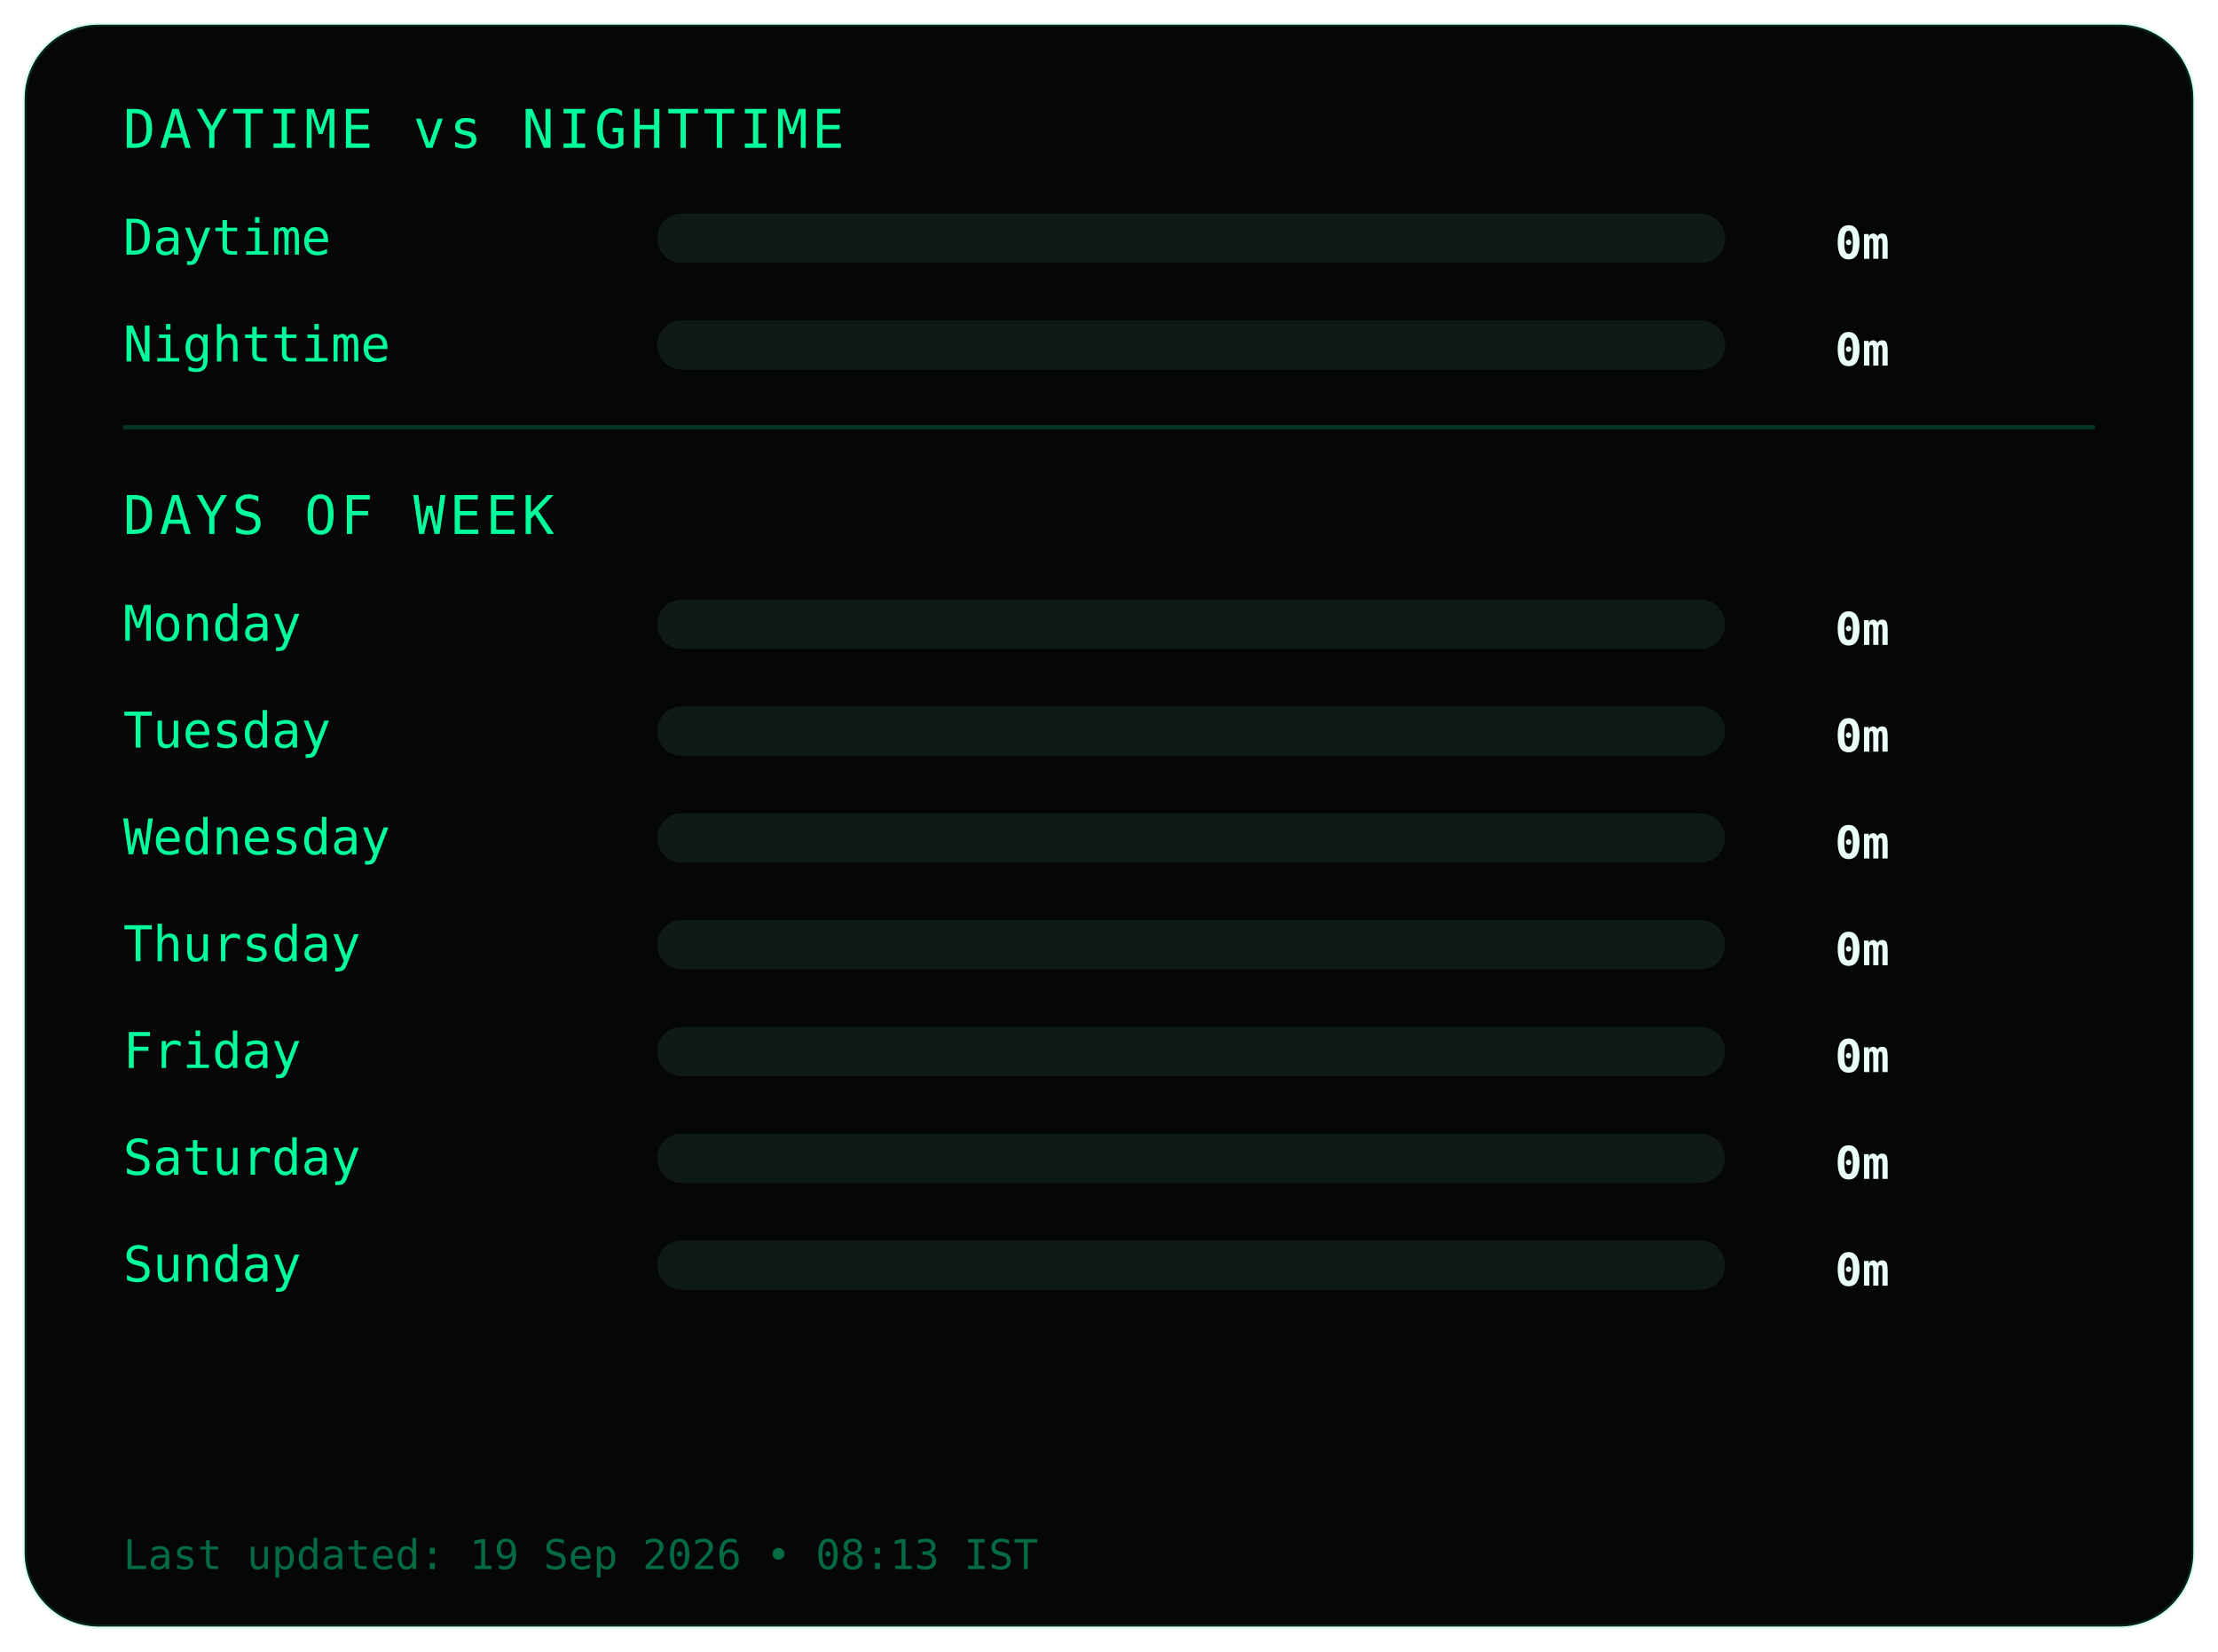
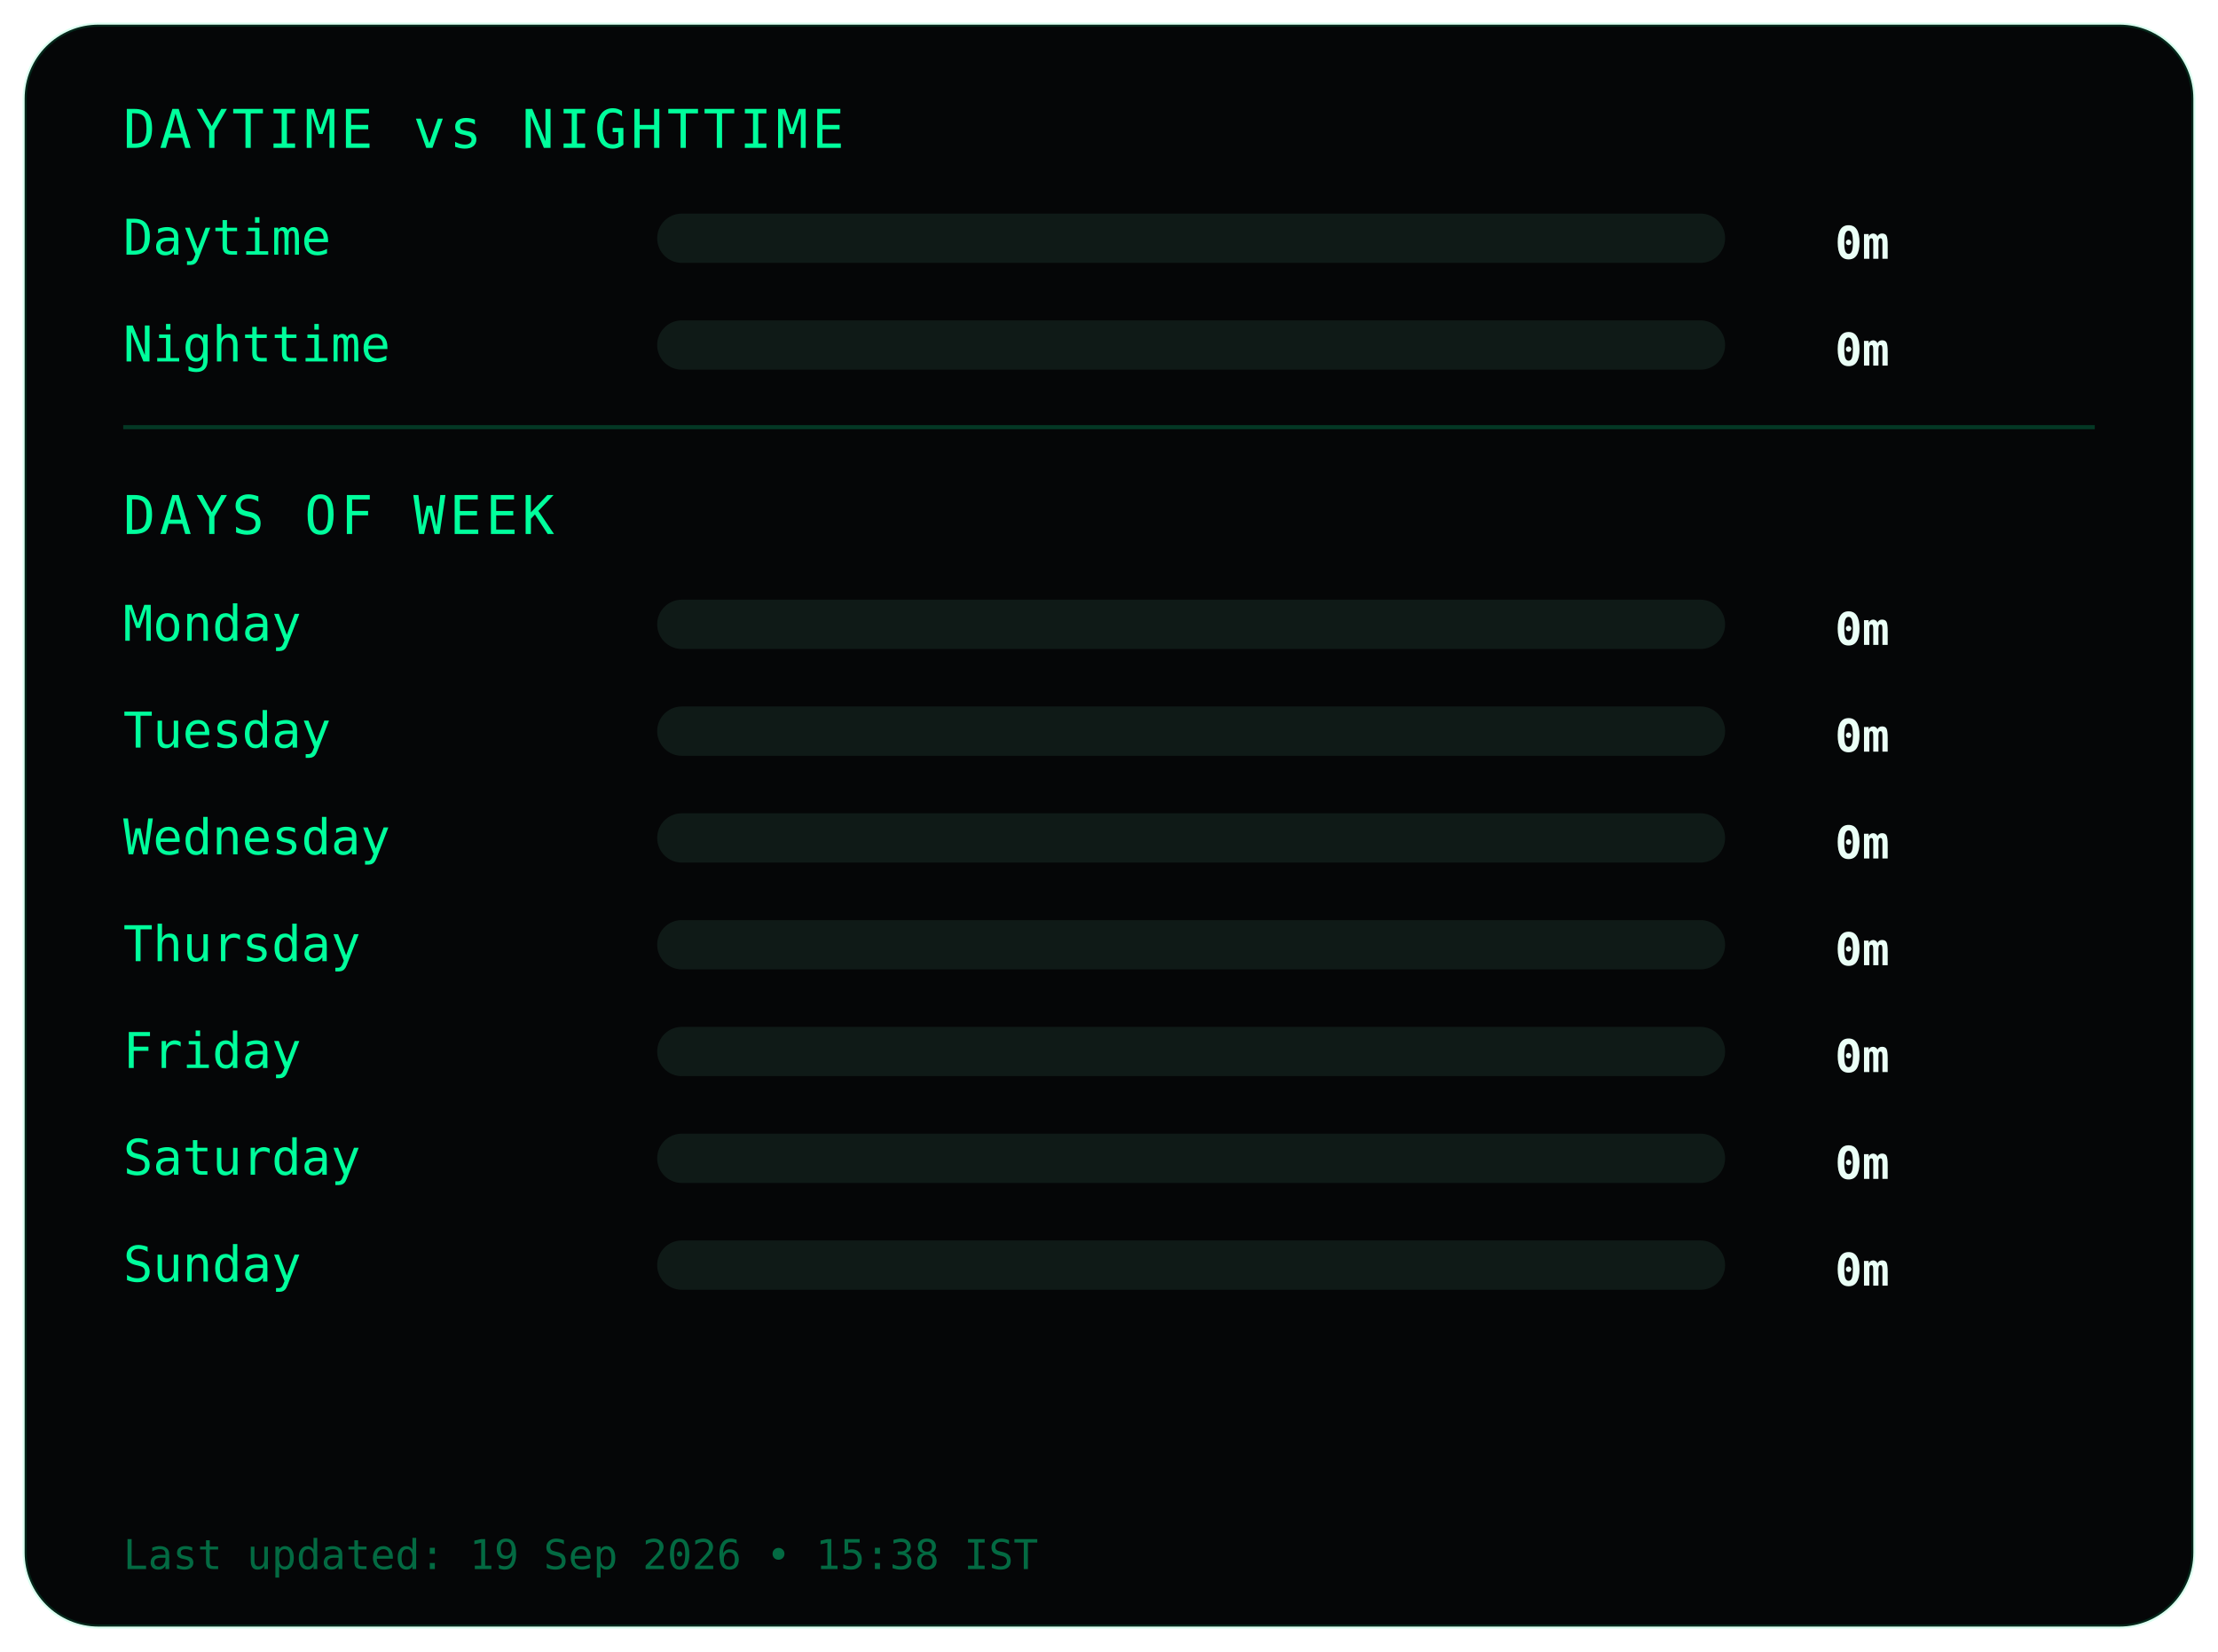
<svg xmlns="http://www.w3.org/2000/svg" width="540" height="402">
  <style>
.frame {
  fill:#050607;
  stroke:#00ff9c22;
  stroke-width:1;
}
.title {
  fill:#00ff9c;
  font-family:monospace;
  font-size:13px;
  letter-spacing:1px;
}
.label {
  fill:#00ff9c;
  font-family:monospace;
  font-size:12px;
}
.value {
  fill:#eafff6;
  font-family:monospace;
  font-size:11px;
  font-weight:bold;
  text-anchor:end;
}
.bar-bg { fill:#0f1a17; }
.bar { fill:#00ff9c; }
.divider { stroke:#00ff9c33; }
.footer {
  fill:#00ff9c66;
  font-family:monospace;
  font-size:10px;
}
</style>
  <rect class="frame" x="6" y="6" rx="18" width="528" height="390" />
  <text class="title" x="30" y="36">DAYTIME vs NIGHTTIME</text>
  <text class="label" x="30" y="62">Daytime</text>
  <rect class="bar-bg" x="160" y="52" width="260" height="12" rx="6" />
  <rect class="bar" x="160" y="52" width="0" height="12" rx="6" />
  <text class="value" x="460" y="63">0m</text>
  <text class="label" x="30" y="88">Nighttime</text>
  <rect class="bar-bg" x="160" y="78" width="260" height="12" rx="6" />
  <rect class="bar" x="160" y="78" width="0" height="12" rx="6" />
  <text class="value" x="460" y="89">0m</text>
  <line class="divider" x1="30" y1="104" x2="510" y2="104" />
  <text class="title" x="30" y="130">DAYS OF WEEK</text>
  <text class="label" x="30" y="156">Monday</text>
  <rect class="bar-bg" x="160" y="146" width="260" height="12" rx="6" />
  <rect class="bar" x="160" y="146" width="0" height="12" rx="6" />
  <text class="value" x="460" y="157">0m</text>
  <text class="label" x="30" y="182">Tuesday</text>
  <rect class="bar-bg" x="160" y="172" width="260" height="12" rx="6" />
  <rect class="bar" x="160" y="172" width="0" height="12" rx="6" />
  <text class="value" x="460" y="183">0m</text>
  <text class="label" x="30" y="208">Wednesday</text>
  <rect class="bar-bg" x="160" y="198" width="260" height="12" rx="6" />
  <rect class="bar" x="160" y="198" width="0" height="12" rx="6" />
  <text class="value" x="460" y="209">0m</text>
  <text class="label" x="30" y="234">Thursday</text>
  <rect class="bar-bg" x="160" y="224" width="260" height="12" rx="6" />
  <rect class="bar" x="160" y="224" width="0" height="12" rx="6" />
  <text class="value" x="460" y="235">0m</text>
  <text class="label" x="30" y="260">Friday</text>
  <rect class="bar-bg" x="160" y="250" width="260" height="12" rx="6" />
  <rect class="bar" x="160" y="250" width="0" height="12" rx="6" />
  <text class="value" x="460" y="261">0m</text>
  <text class="label" x="30" y="286">Saturday</text>
  <rect class="bar-bg" x="160" y="276" width="260" height="12" rx="6" />
  <rect class="bar" x="160" y="276" width="0" height="12" rx="6" />
  <text class="value" x="460" y="287">0m</text>
  <text class="label" x="30" y="312">Sunday</text>
  <rect class="bar-bg" x="160" y="302" width="260" height="12" rx="6" />
  <rect class="bar" x="160" y="302" width="0" height="12" rx="6" />
  <text class="value" x="460" y="313">0m</text>
  <text class="footer" x="30" y="382">
- Last updated: 19 Sep 2026 • 08:13 IST
+ Last updated: 19 Sep 2026 • 15:38 IST
</text>
</svg>
